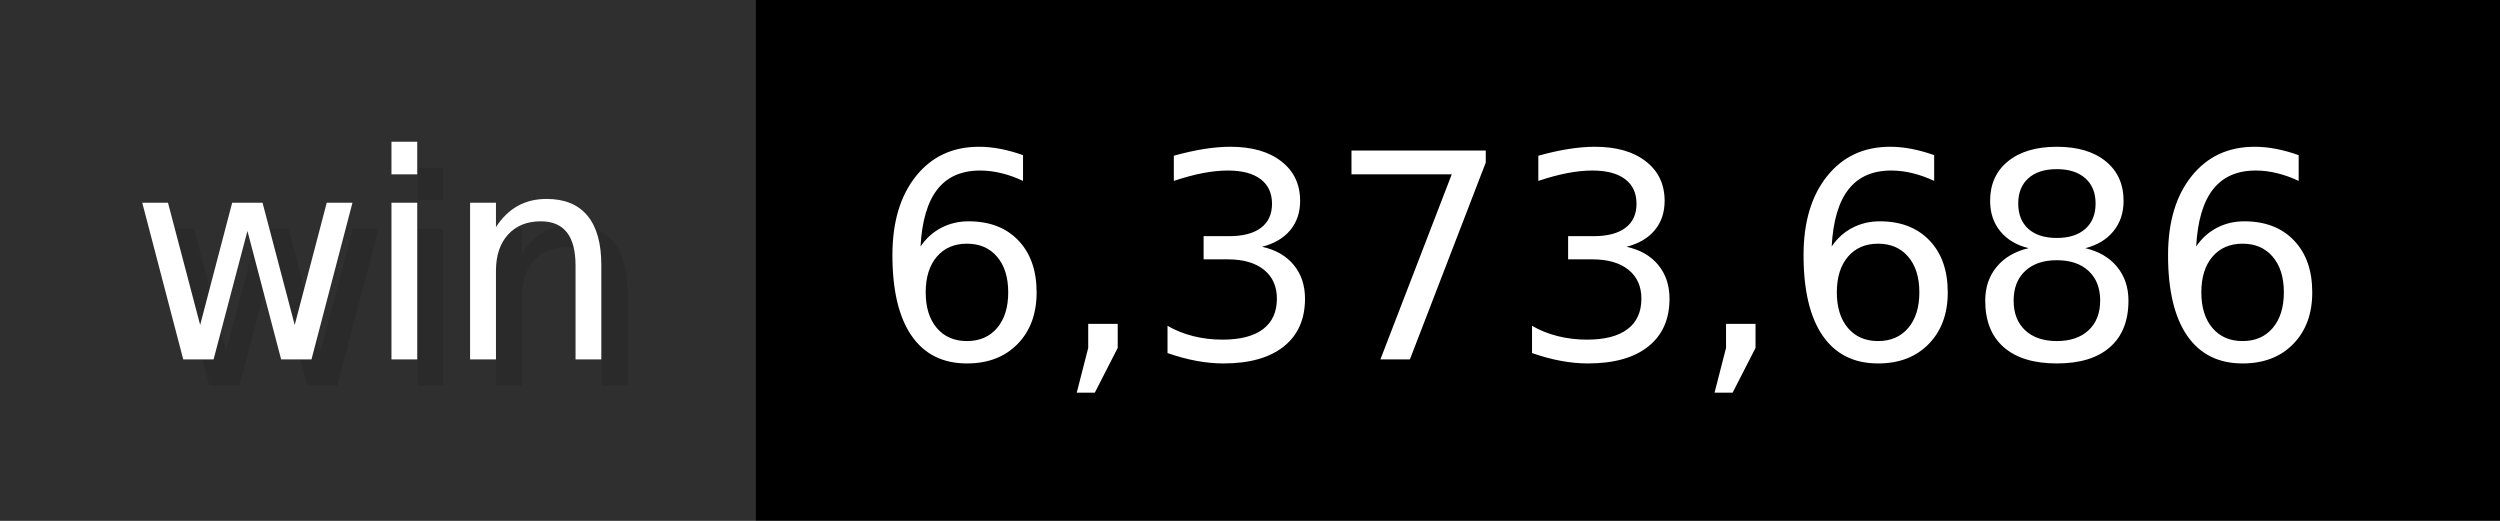
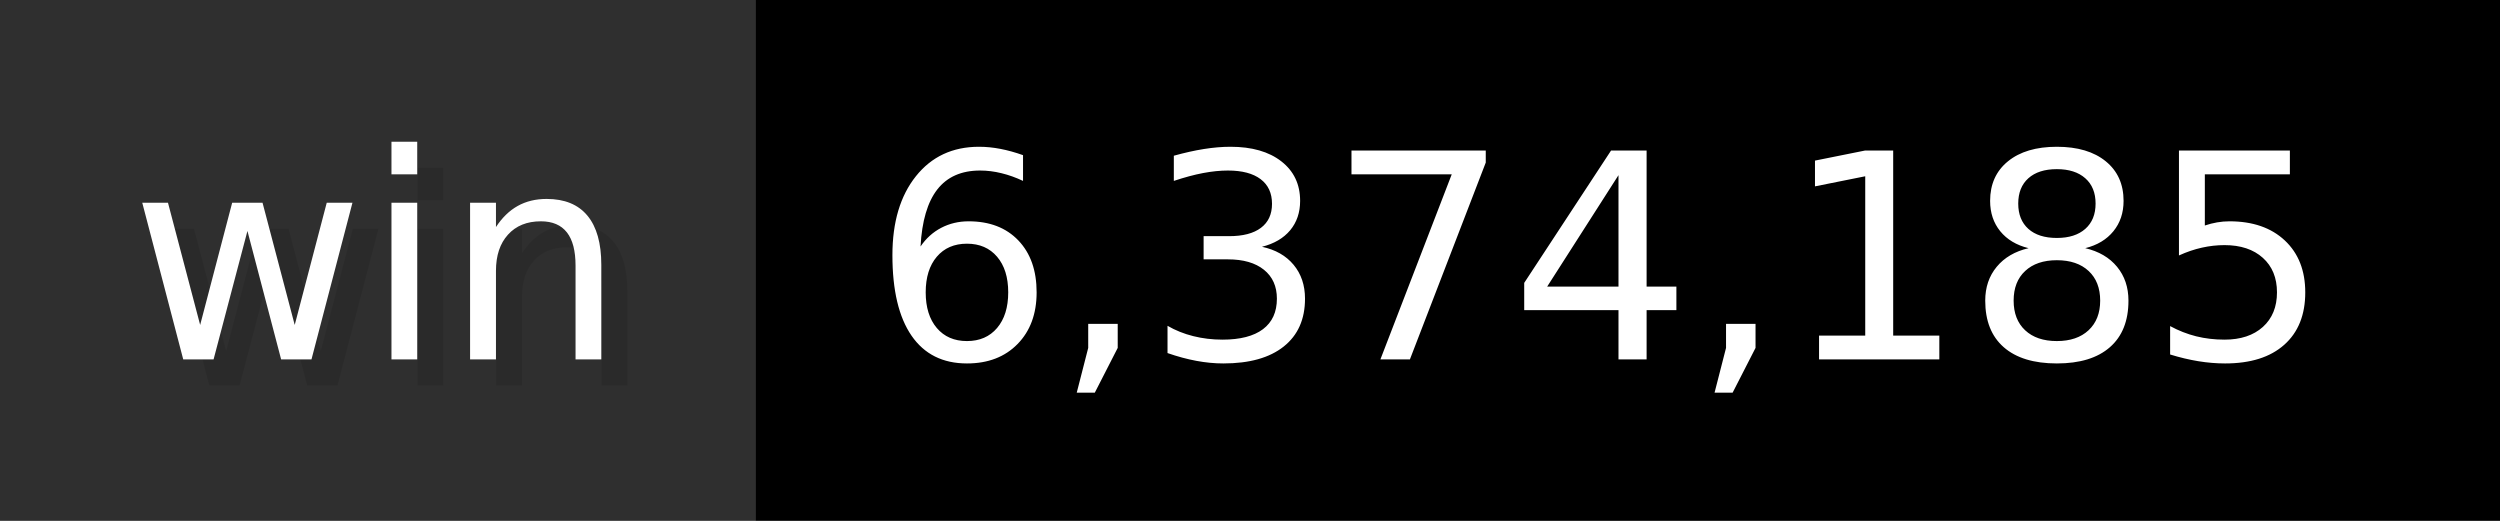
- <svg xmlns="http://www.w3.org/2000/svg" width="96" height="20" viewBox="0 0 960 200" role="img" aria-label="win: 6,373,686">
+ <svg xmlns="http://www.w3.org/2000/svg" width="96" height="20" viewBox="0 0 960 200" role="img" aria-label="win: 6,374,185">
  <g>
    <rect fill="#2F2F2F" width="290" height="200" />
    <rect fill="#" x="290" width="670" height="200" />
  </g>
  <g aria-hidden="true" fill="#fff" text-anchor="start" font-family="Verdana,DejaVu Sans,sans-serif" font-size="110">
    <text x="60" y="148" textLength="190" fill="#000" opacity="0.1">win</text>
    <text x="50" y="138" textLength="190">win</text>
-     <text x="345" y="148" textLength="570" fill="#000" opacity="0.1">6,373,686</text>
-     <text x="335" y="138" textLength="570">6,373,686</text>
+     <text x="345" y="148" textLength="570" fill="#000" opacity="0.1">6,374,185</text>
+     <text x="335" y="138" textLength="570">6,374,185</text>
  </g>
</svg>
